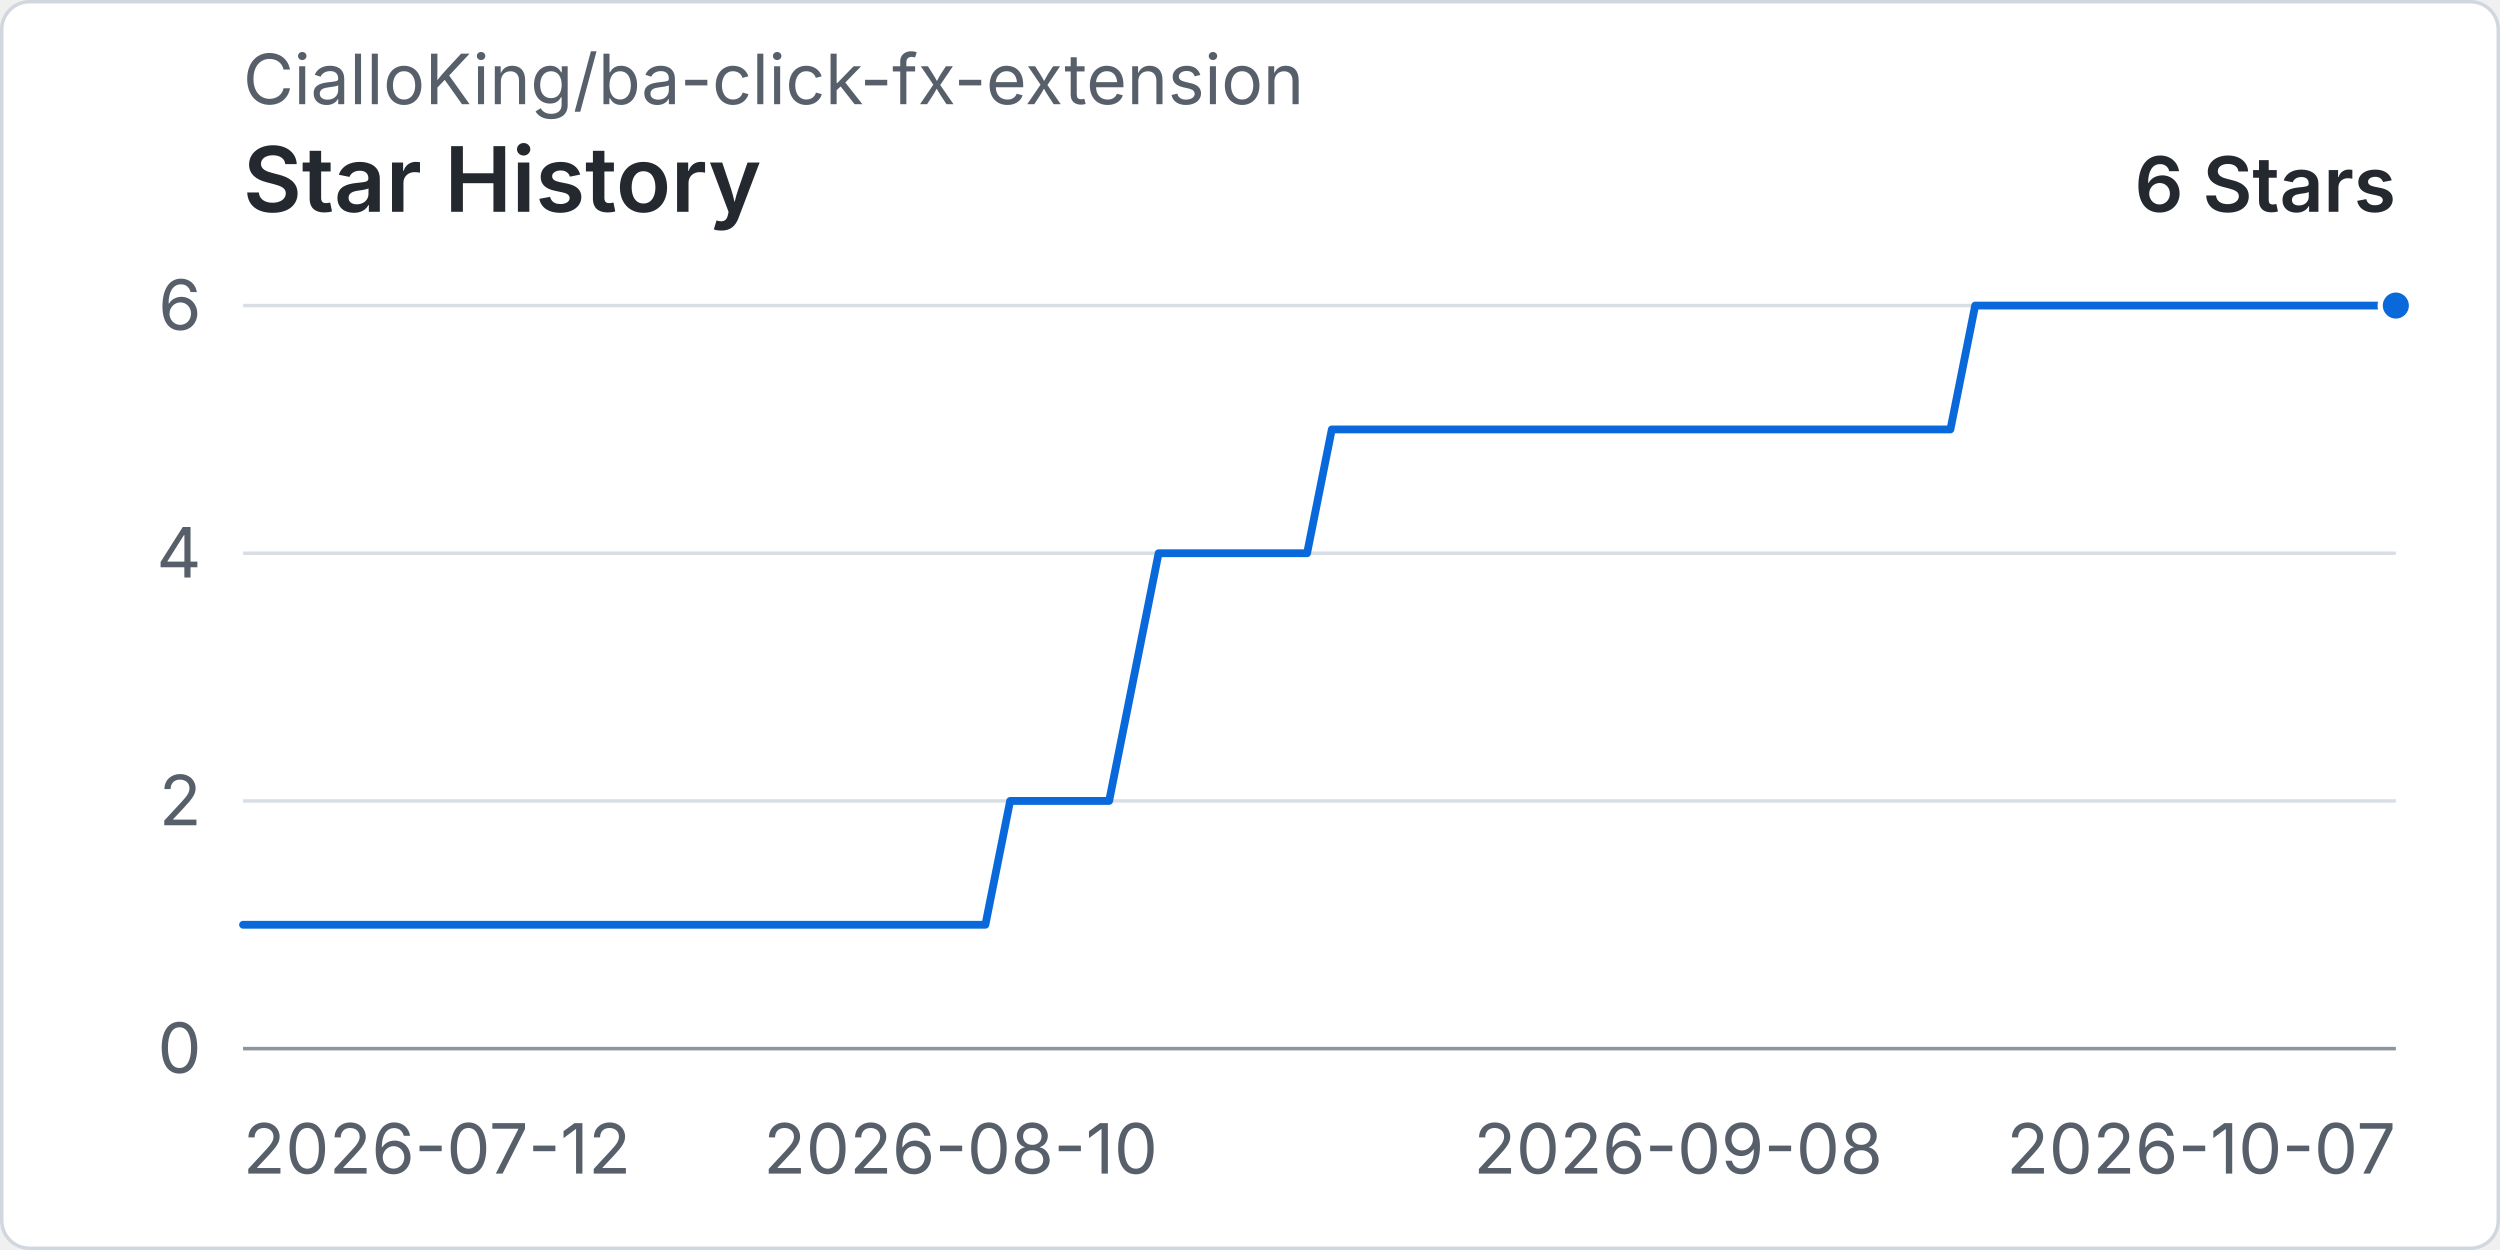
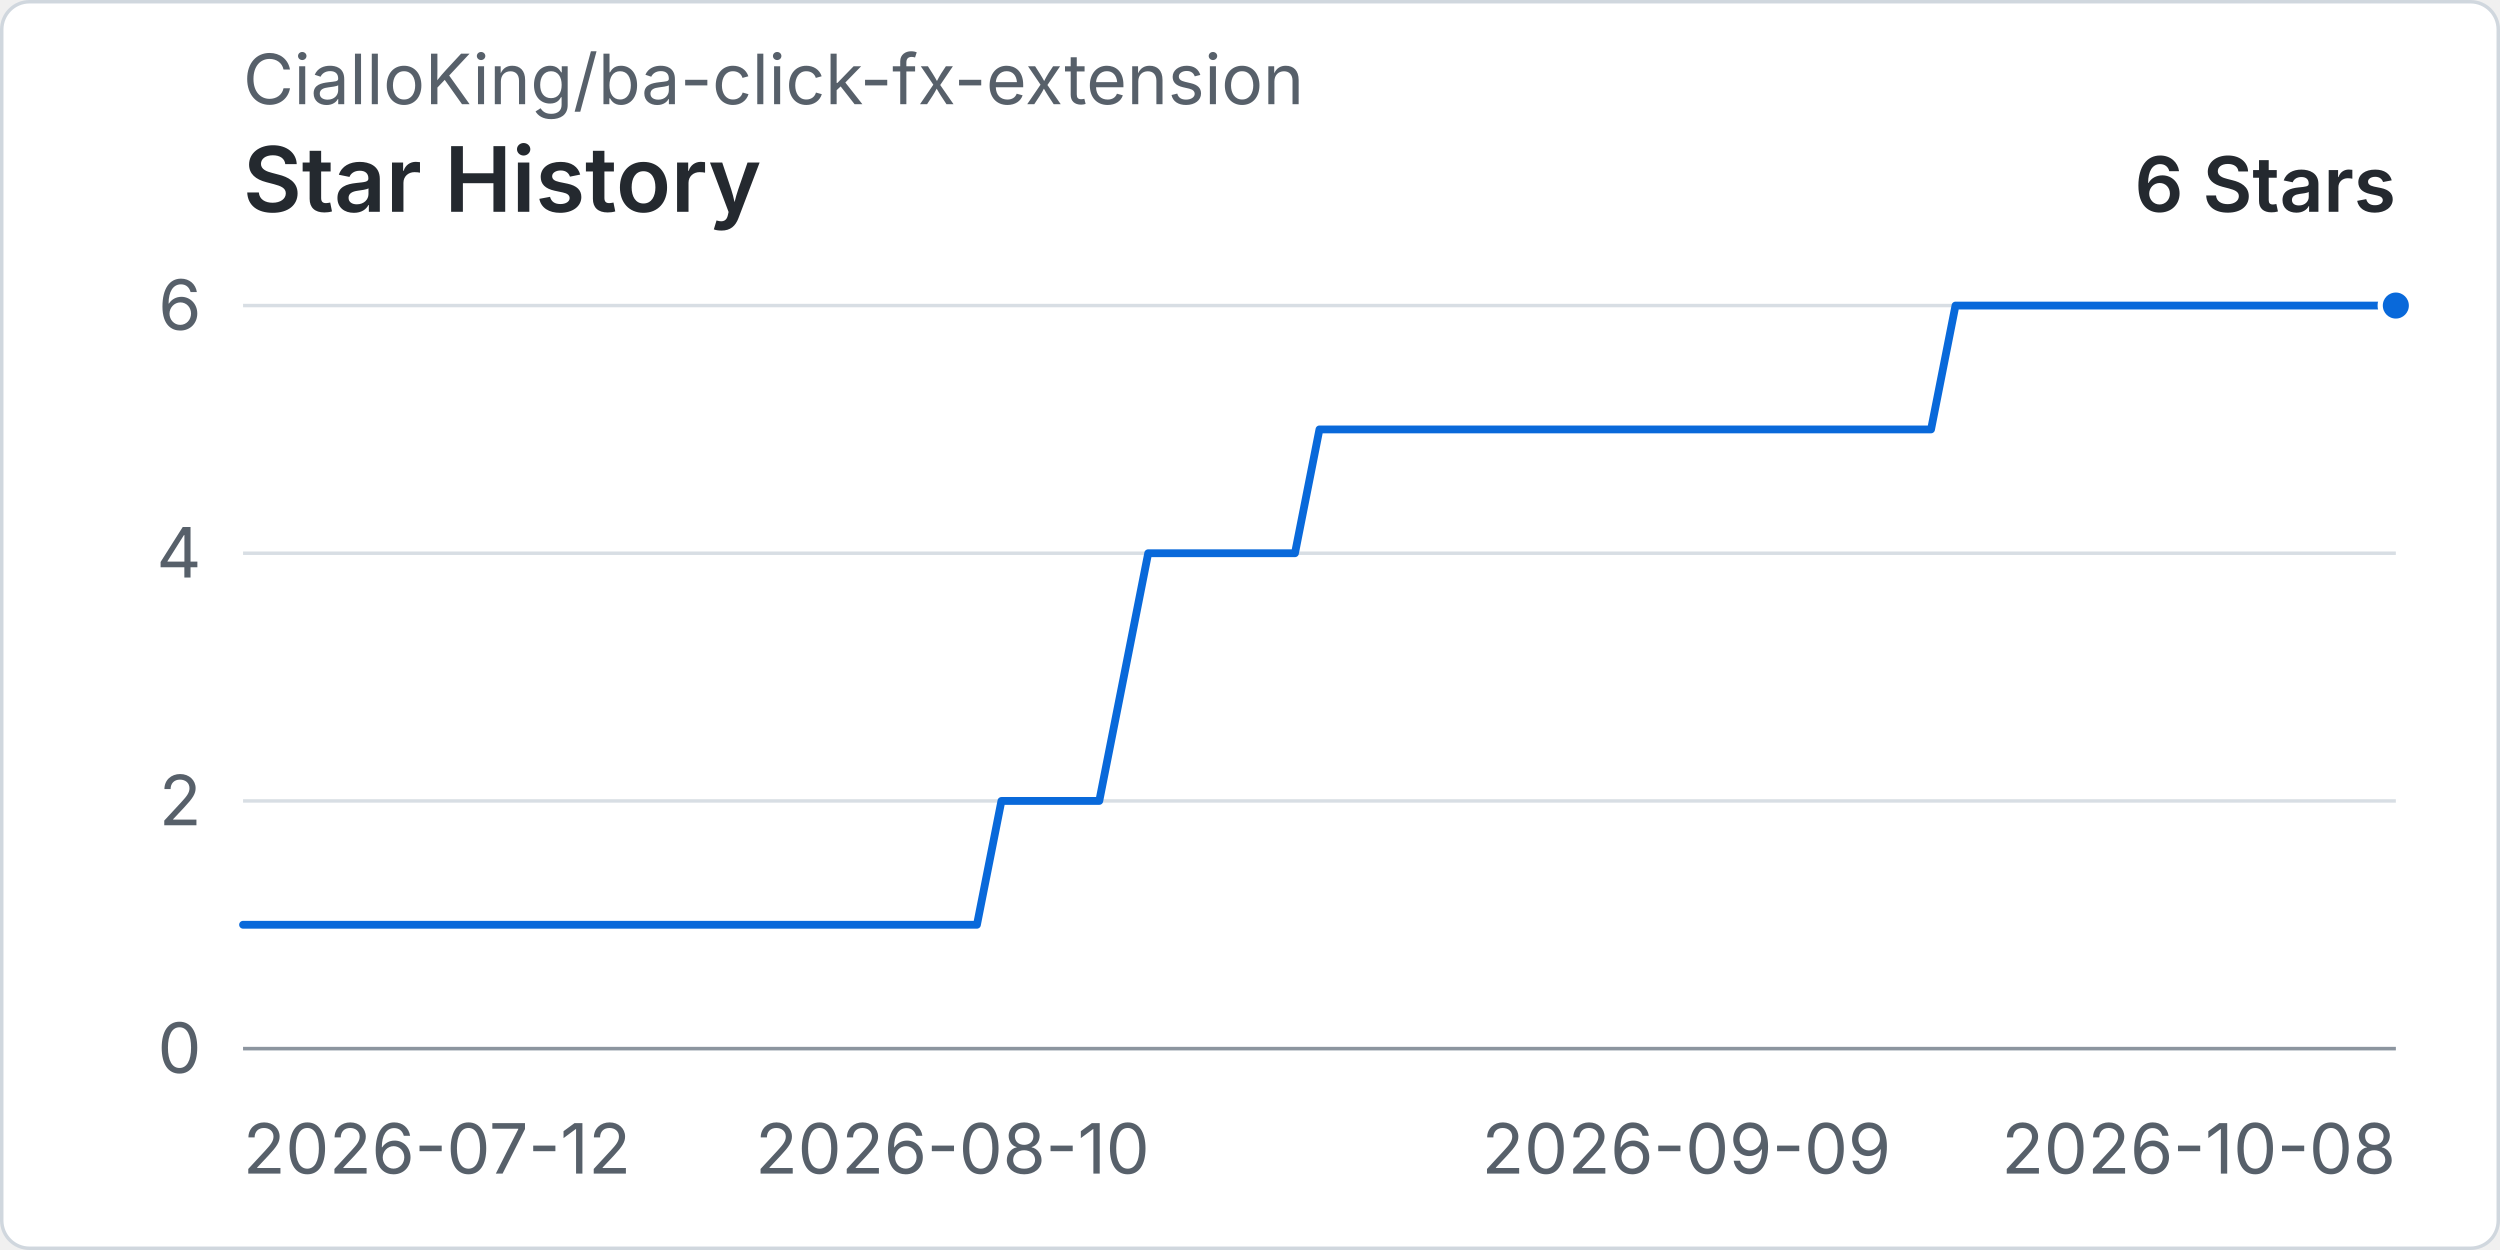
<svg xmlns="http://www.w3.org/2000/svg" width="960" height="480" viewBox="0 0 720 360" role="img" aria-labelledby="title desc">
  <rect x="0.5" y="0.5" width="719" height="359" rx="8" fill="#ffffff" stroke="#d0d7de" />
  <text x="70" y="30" fill="#57606a" font-family="-apple-system, BlinkMacSystemFont, 'Segoe UI', sans-serif" font-size="20">CialloKing/ba-click-fx-extension</text>
  <text x="70" y="61" fill="#24292f" font-family="-apple-system, BlinkMacSystemFont, 'Segoe UI', sans-serif" font-size="26" font-weight="600">Star History</text>
  <text x="690" y="61" text-anchor="end" fill="#24292f" font-family="-apple-system, BlinkMacSystemFont, 'Segoe UI', sans-serif" font-size="22" font-weight="600">6 Stars</text>
  <line x1="70" y1="302" x2="690" y2="302" stroke="#d8dee4" stroke-width="1" />
  <text x="58" y="309" text-anchor="end" fill="#57606a" font-family="-apple-system, BlinkMacSystemFont, 'Segoe UI', sans-serif" font-size="20">0</text>
  <line x1="70" y1="230.67" x2="690" y2="230.67" stroke="#d8dee4" stroke-width="1" />
  <text x="58" y="237.67" text-anchor="end" fill="#57606a" font-family="-apple-system, BlinkMacSystemFont, 'Segoe UI', sans-serif" font-size="20">2</text>
  <line x1="70" y1="159.33" x2="690" y2="159.33" stroke="#d8dee4" stroke-width="1" />
  <text x="58" y="166.33" text-anchor="end" fill="#57606a" font-family="-apple-system, BlinkMacSystemFont, 'Segoe UI', sans-serif" font-size="20">4</text>
  <line x1="70" y1="88" x2="690" y2="88" stroke="#d8dee4" stroke-width="1" />
  <text x="58" y="95" text-anchor="end" fill="#57606a" font-family="-apple-system, BlinkMacSystemFont, 'Segoe UI', sans-serif" font-size="20">6</text>
  <line x1="70" y1="302" x2="690" y2="302" stroke="#8c959f" stroke-width="1" />
  <text x="70" y="338" text-anchor="start" fill="#57606a" font-family="-apple-system, BlinkMacSystemFont, 'Segoe UI', sans-serif" font-size="20">2026-07-12</text>
-   <text x="276.67" y="338" text-anchor="middle" fill="#57606a" font-family="-apple-system, BlinkMacSystemFont, 'Segoe UI', sans-serif" font-size="20">2026-08-10</text>
-   <text x="483.33" y="338" text-anchor="middle" fill="#57606a" font-family="-apple-system, BlinkMacSystemFont, 'Segoe UI', sans-serif" font-size="20">2026-09-08</text>
-   <text x="690" y="338" text-anchor="end" fill="#57606a" font-family="-apple-system, BlinkMacSystemFont, 'Segoe UI', sans-serif" font-size="20">2026-10-07</text>
-   <path data-series="stars" d="M 70 266.33 L 77.13 266.33 L 84.25 266.33 L 91.38 266.33 L 98.51 266.33 L 105.63 266.33 L 112.76 266.33 L 119.89 266.33 L 127.01 266.33 L 134.14 266.33 L 141.26 266.33 L 148.39 266.33 L 155.52 266.33 L 162.64 266.33 L 169.77 266.33 L 176.9 266.33 L 184.02 266.33 L 191.15 266.33 L 198.28 266.33 L 205.4 266.33 L 212.53 266.33 L 219.66 266.33 L 226.78 266.33 L 233.91 266.33 L 241.03 266.33 L 248.16 266.33 L 255.29 266.33 L 262.41 266.33 L 269.54 266.33 L 276.67 266.33 L 283.79 266.33 L 290.92 230.67 L 298.05 230.67 L 305.17 230.67 L 312.3 230.67 L 319.43 230.67 L 326.55 195 L 333.68 159.33 L 340.8 159.33 L 347.93 159.33 L 355.06 159.33 L 362.18 159.33 L 369.31 159.33 L 376.44 159.33 L 383.56 123.67 L 390.69 123.67 L 397.82 123.67 L 404.94 123.67 L 412.07 123.67 L 419.2 123.67 L 426.32 123.67 L 433.45 123.67 L 440.57 123.67 L 447.7 123.67 L 454.83 123.67 L 461.95 123.67 L 469.08 123.67 L 476.21 123.67 L 483.33 123.67 L 490.46 123.67 L 497.59 123.67 L 504.71 123.67 L 511.84 123.67 L 518.97 123.67 L 526.09 123.67 L 533.22 123.67 L 540.34 123.67 L 547.47 123.67 L 554.6 123.67 L 561.72 123.67 L 568.85 88 L 575.98 88 L 583.1 88 L 590.23 88 L 597.36 88 L 604.48 88 L 611.61 88 L 618.74 88 L 625.86 88 L 632.99 88 L 640.11 88 L 647.24 88 L 654.37 88 L 661.49 88 L 668.62 88 L 675.75 88 L 682.87 88 L 690 88" fill="none" stroke="#0969da" stroke-width="3" stroke-linecap="round" stroke-linejoin="round" vector-effect="non-scaling-stroke" />
+   <text x="274.32" y="338" text-anchor="middle" fill="#57606a" font-family="-apple-system, BlinkMacSystemFont, 'Segoe UI', sans-serif" font-size="20">2026-08-10</text>
+   <text x="485.68" y="338" text-anchor="middle" fill="#57606a" font-family="-apple-system, BlinkMacSystemFont, 'Segoe UI', sans-serif" font-size="20">2026-09-09</text>
+   <text x="690" y="338" text-anchor="end" fill="#57606a" font-family="-apple-system, BlinkMacSystemFont, 'Segoe UI', sans-serif" font-size="20">2026-10-08</text>
+   <path data-series="stars" d="M 70 266.33 L 77.05 266.33 L 84.09 266.33 L 91.14 266.33 L 98.18 266.33 L 105.23 266.33 L 112.27 266.33 L 119.32 266.33 L 126.36 266.33 L 133.41 266.33 L 140.45 266.33 L 147.5 266.33 L 154.55 266.33 L 161.59 266.33 L 168.64 266.33 L 175.68 266.33 L 182.73 266.33 L 189.77 266.33 L 196.82 266.33 L 203.86 266.33 L 210.91 266.33 L 217.95 266.33 L 225 266.33 L 232.05 266.33 L 239.09 266.33 L 246.14 266.33 L 253.18 266.33 L 260.23 266.33 L 267.27 266.33 L 274.32 266.33 L 281.36 266.33 L 288.41 230.67 L 295.45 230.67 L 302.5 230.67 L 309.55 230.67 L 316.59 230.67 L 323.64 195 L 330.68 159.33 L 337.73 159.33 L 344.77 159.33 L 351.82 159.33 L 358.86 159.33 L 365.91 159.33 L 372.95 159.33 L 380 123.67 L 387.05 123.67 L 394.09 123.67 L 401.14 123.67 L 408.18 123.67 L 415.23 123.67 L 422.27 123.67 L 429.32 123.67 L 436.36 123.67 L 443.41 123.67 L 450.45 123.67 L 457.5 123.67 L 464.55 123.67 L 471.59 123.67 L 478.64 123.67 L 485.68 123.67 L 492.73 123.67 L 499.77 123.67 L 506.82 123.67 L 513.86 123.67 L 520.91 123.67 L 527.95 123.67 L 535 123.67 L 542.05 123.67 L 549.09 123.67 L 556.14 123.67 L 563.18 88 L 570.23 88 L 577.27 88 L 584.32 88 L 591.36 88 L 598.41 88 L 605.45 88 L 612.5 88 L 619.55 88 L 626.59 88 L 633.64 88 L 640.68 88 L 647.73 88 L 654.77 88 L 661.82 88 L 668.86 88 L 675.91 88 L 682.95 88 L 690 88" fill="none" stroke="#0969da" stroke-width="3" stroke-linecap="round" stroke-linejoin="round" vector-effect="non-scaling-stroke" />
  <circle data-series="stars" cx="690" cy="88" r="4.5" fill="#0969da" stroke="#ffffff" stroke-width="2" vector-effect="non-scaling-stroke" />
</svg>
